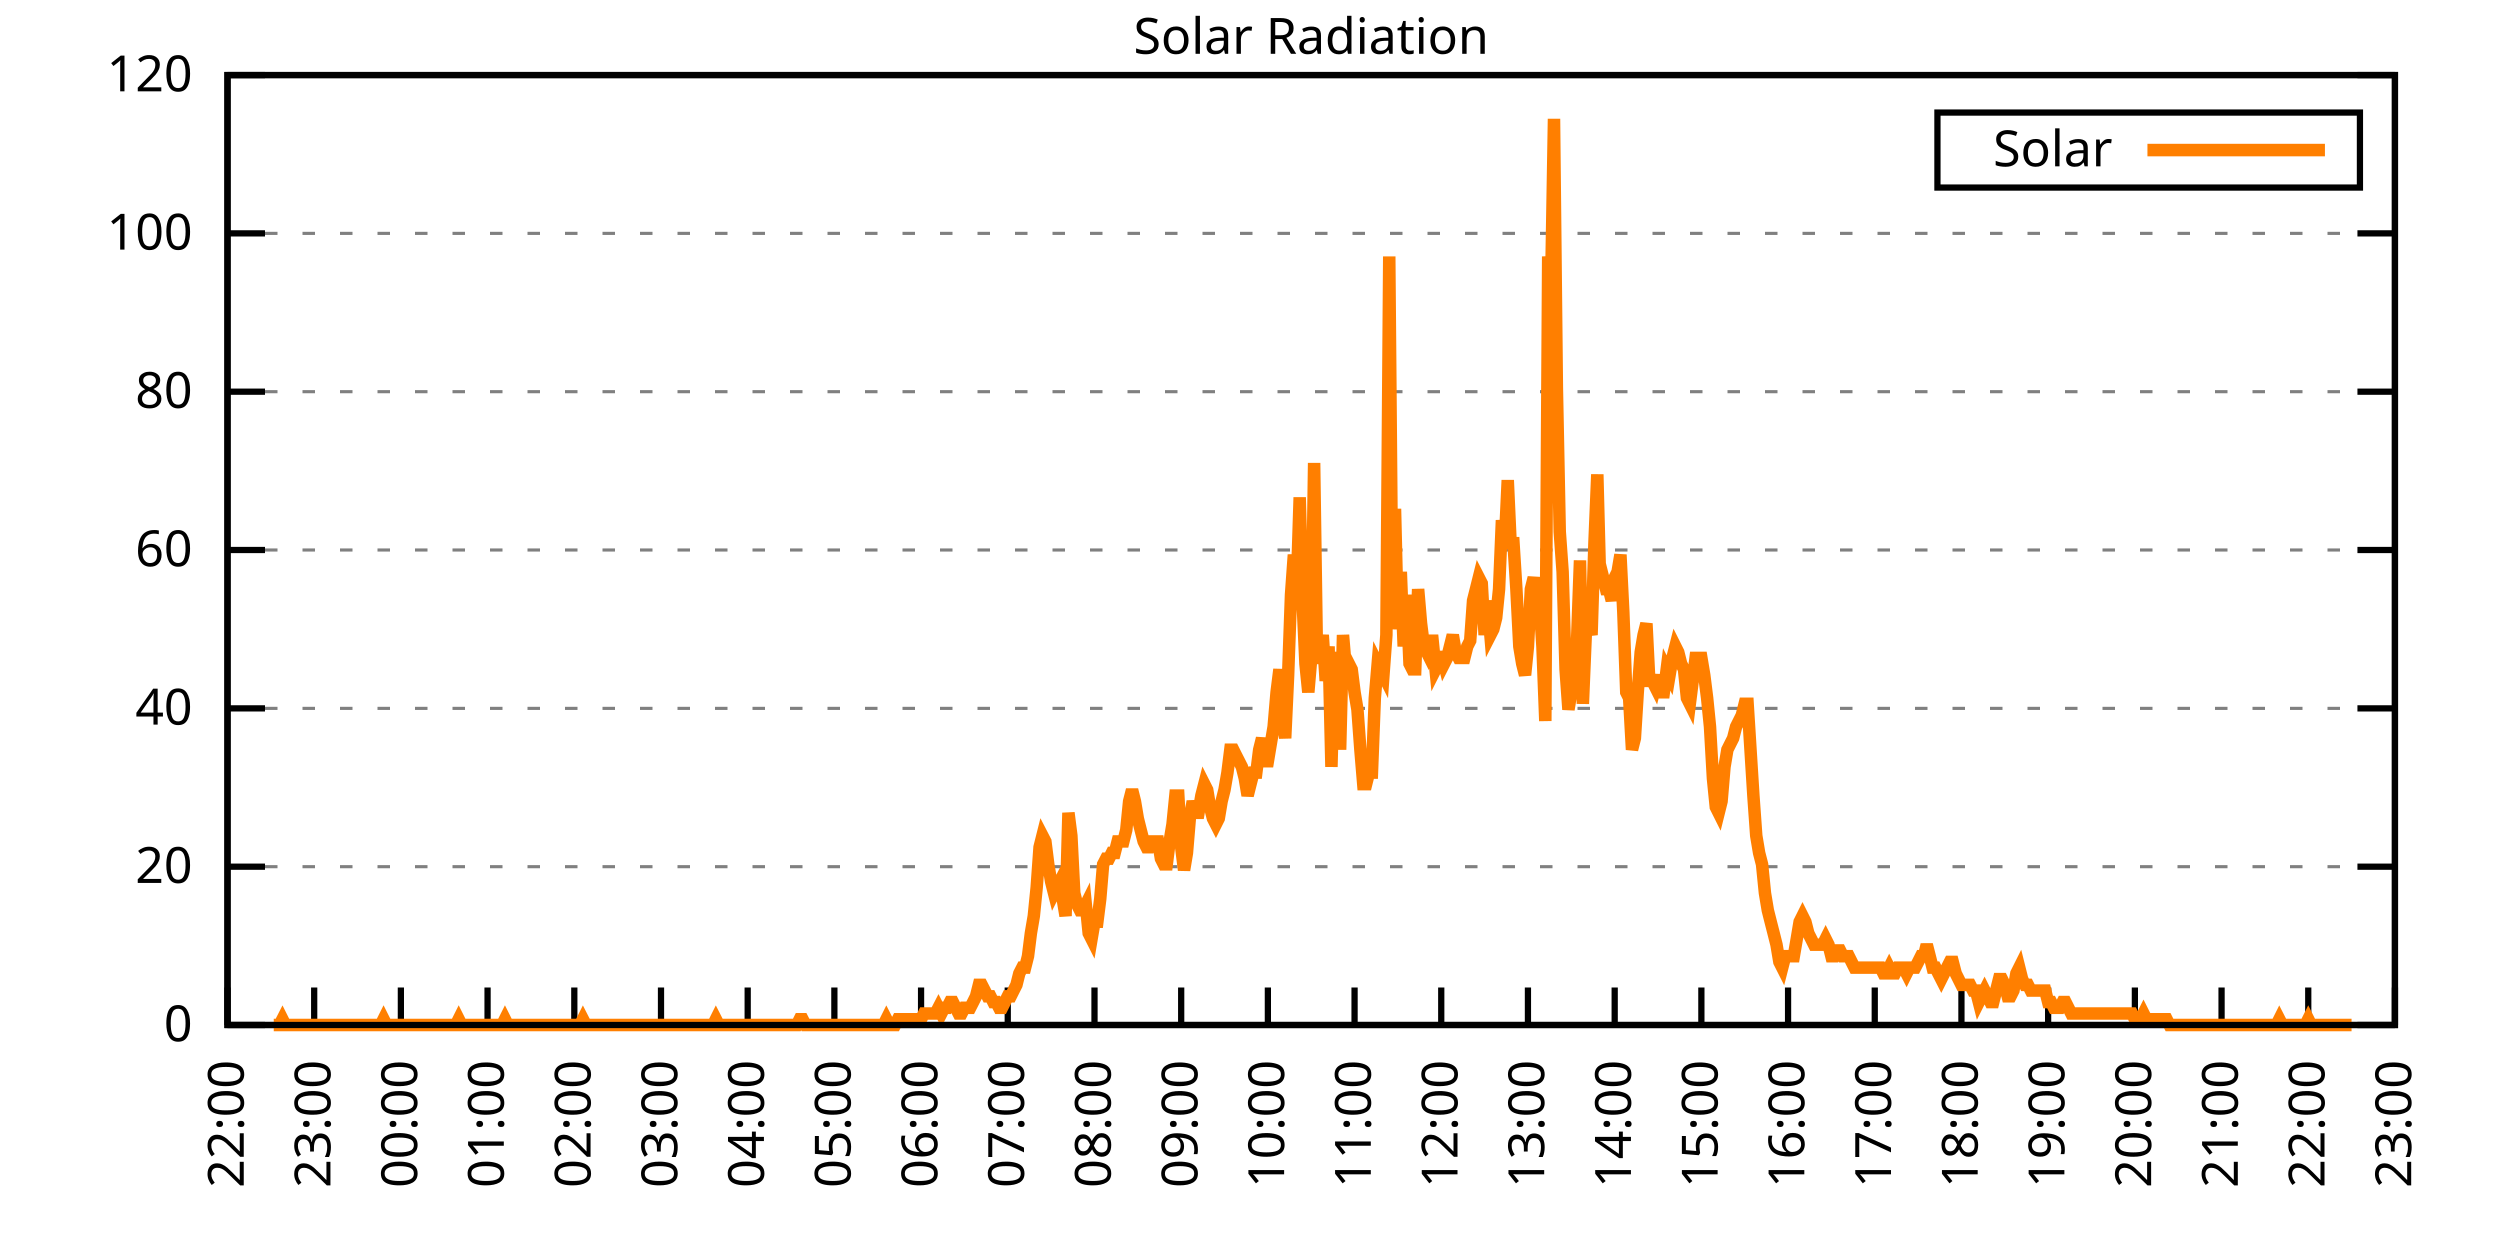
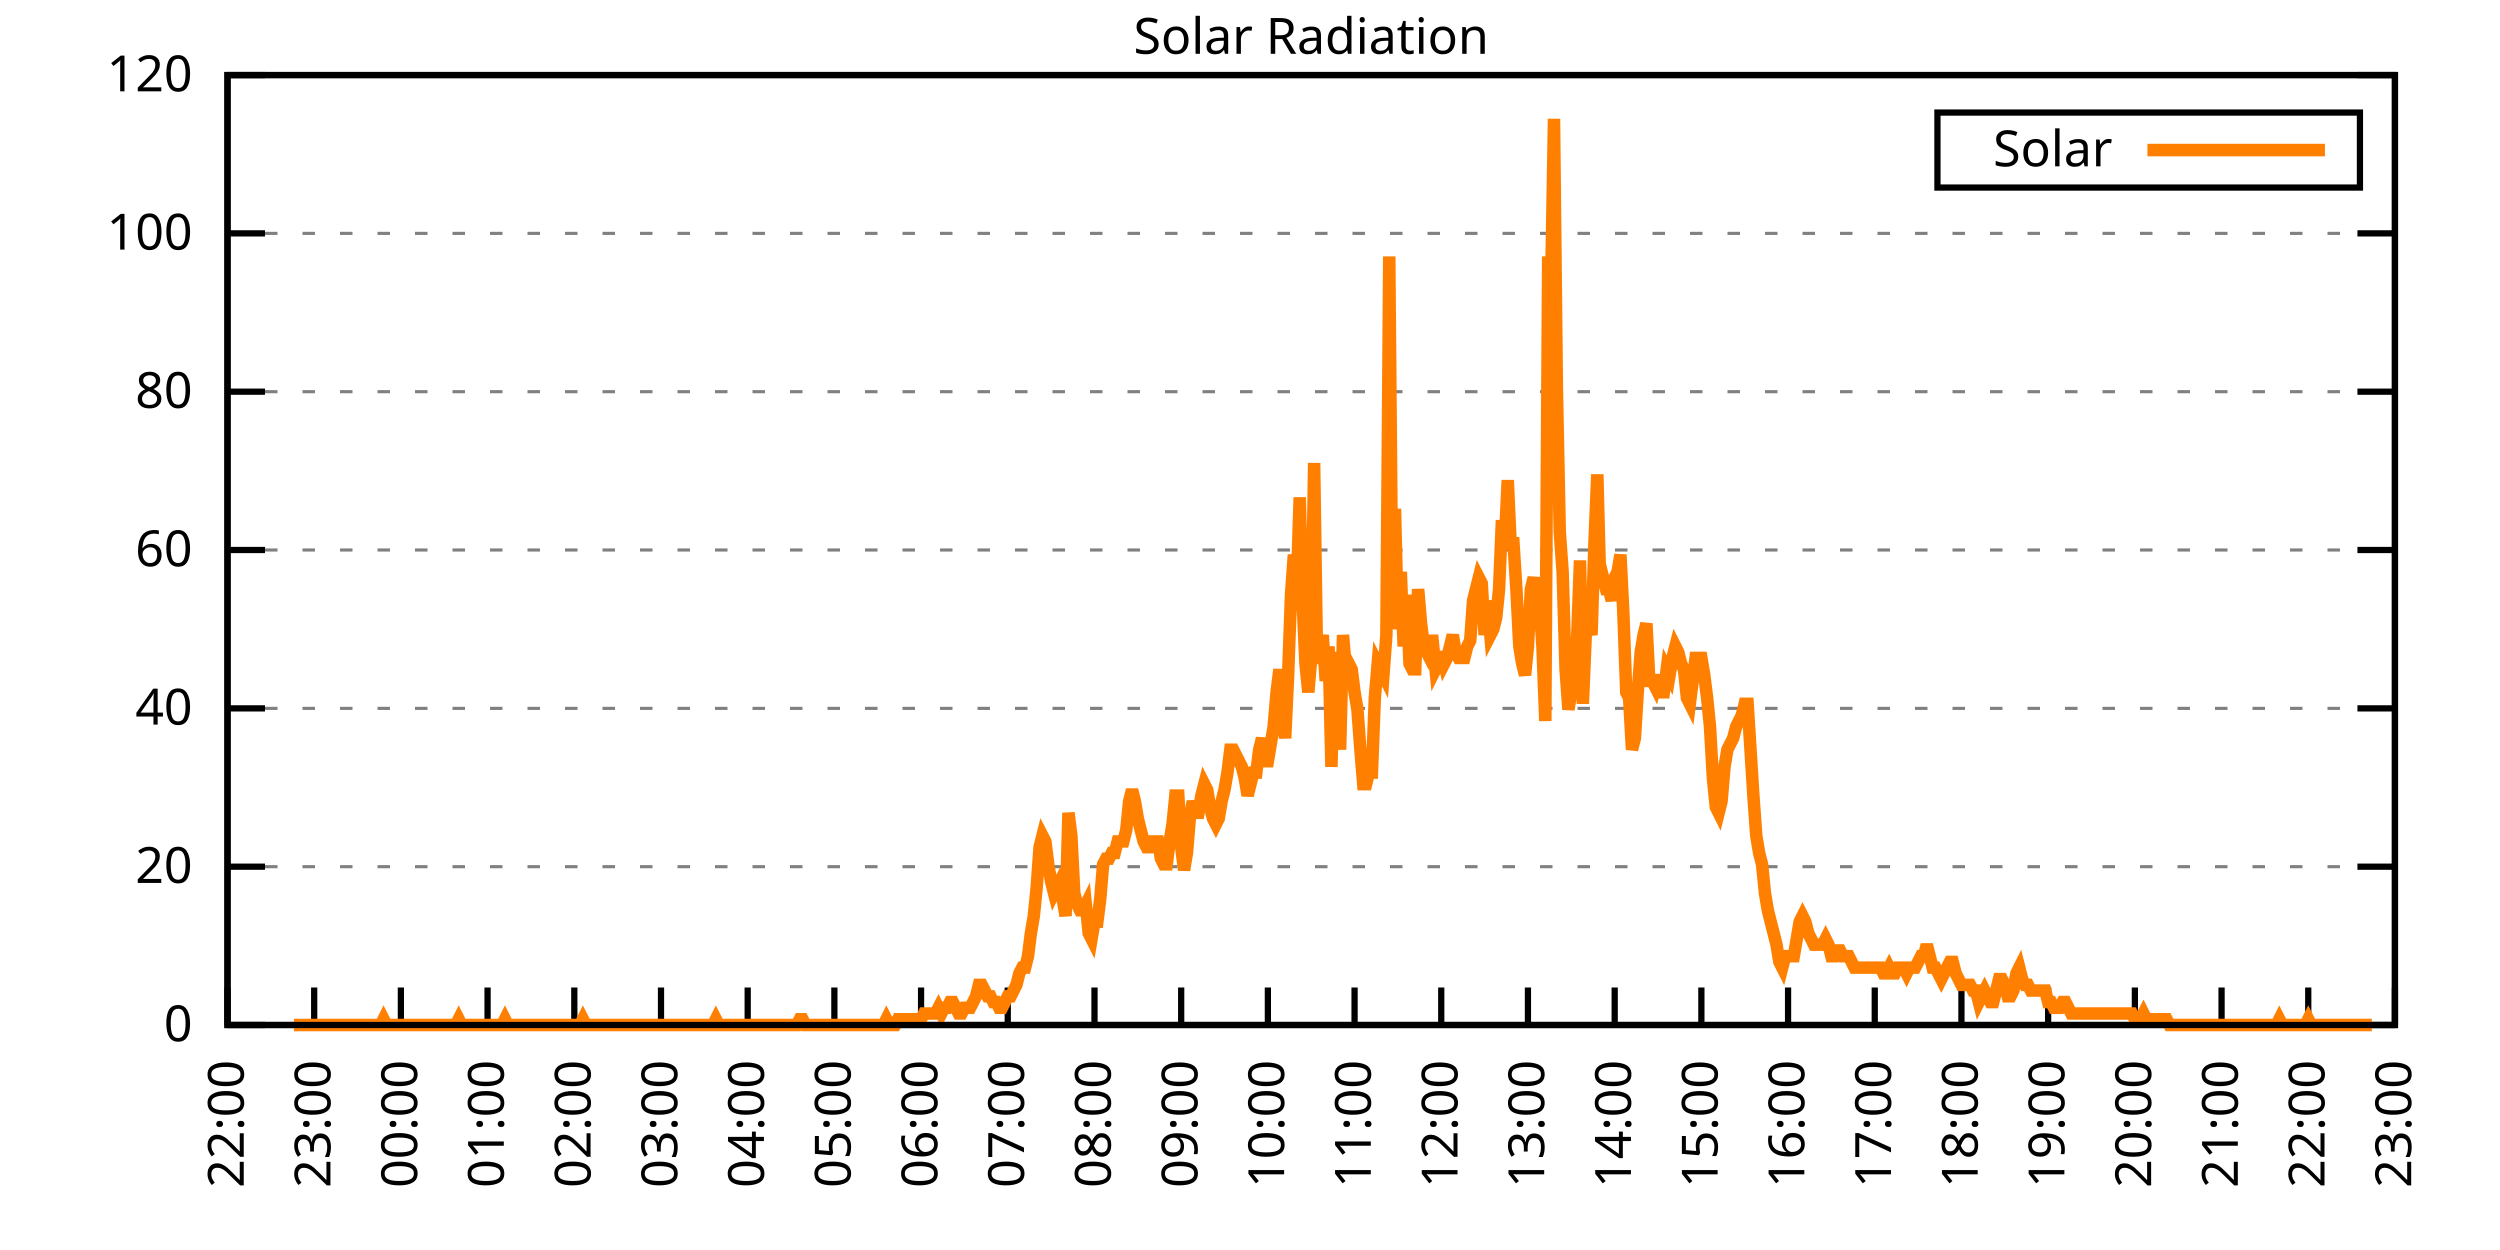
<svg xmlns="http://www.w3.org/2000/svg" xmlns:xlink="http://www.w3.org/1999/xlink" width="400" height="200" viewBox="0 0 400 200">
  <g id="gnuplot_canvas">
    <rect x="0" y="0" width="400" height="200" fill="none" />
    <defs>
      <circle id="gpDot" r="0.5" stroke-width="0.5" stroke="currentColor" />
      <path id="gpPt0" stroke-width="0.333" stroke="currentColor" d="M-1,0 h2 M0,-1 v2" />
      <path id="gpPt1" stroke-width="0.333" stroke="currentColor" d="M-1,-1 L1,1 M1,-1 L-1,1" />
      <path id="gpPt2" stroke-width="0.333" stroke="currentColor" d="M-1,0 L1,0 M0,-1 L0,1 M-1,-1 L1,1 M-1,1 L1,-1" />
      <rect id="gpPt3" stroke-width="0.333" stroke="currentColor" x="-1" y="-1" width="2" height="2" />
      <rect id="gpPt4" stroke-width="0.333" stroke="currentColor" fill="currentColor" x="-1" y="-1" width="2" height="2" />
      <circle id="gpPt5" stroke-width="0.333" stroke="currentColor" cx="0" cy="0" r="1" />
      <use xlink:href="#gpPt5" id="gpPt6" fill="currentColor" stroke="none" />
      <path id="gpPt7" stroke-width="0.333" stroke="currentColor" d="M0,-1.33 L-1.33,0.67 L1.33,0.67 z" />
      <use xlink:href="#gpPt7" id="gpPt8" fill="currentColor" stroke="none" />
      <use xlink:href="#gpPt7" id="gpPt9" stroke="currentColor" transform="rotate(180)" />
      <use xlink:href="#gpPt9" id="gpPt10" fill="currentColor" stroke="none" />
      <use xlink:href="#gpPt3" id="gpPt11" stroke="currentColor" transform="rotate(45)" />
      <use xlink:href="#gpPt11" id="gpPt12" fill="currentColor" stroke="none" />
      <path id="gpPt13" stroke-width="0.333" stroke="currentColor" d="M0,1.330 L1.265,0.411 L0.782,-1.067 L-0.782,-1.076 L-1.265,0.411 z" />
      <use xlink:href="#gpPt13" id="gpPt14" fill="currentColor" stroke="none" />
      <filter id="textbox" filterUnits="objectBoundingBox" x="0" y="0" height="1" width="1">
        <feFlood flood-color="white" flood-opacity="1" result="bgnd" />
        <feComposite in="SourceGraphic" in2="bgnd" operator="atop" />
      </filter>
      <filter id="greybox" filterUnits="objectBoundingBox" x="0" y="0" height="1" width="1">
        <feFlood flood-color="lightgrey" flood-opacity="1" result="grey" />
        <feComposite in="SourceGraphic" in2="grey" operator="atop" />
      </filter>
    </defs>
    <g fill="none" color="white" stroke="currentColor" stroke-width="1.00" stroke-linecap="butt" stroke-linejoin="miter">
</g>
    <g fill="none" color="black" stroke="currentColor" stroke-width="1.00" stroke-linecap="butt" stroke-linejoin="miter">
      <g stroke="none" shape-rendering="crispEdges">
        <polygon fill="rgb(255, 255, 255)" points="36.40,164.00 383.18,164.00 383.18,12.02 36.40,12.02 " />
      </g>
    </g>
    <g fill="none" color="black" stroke="currentColor" stroke-width="1.00" stroke-linecap="butt" stroke-linejoin="miter">
</g>
    <g fill="none" color="black" stroke="black" stroke-width="0.50" stroke-linecap="butt" stroke-linejoin="miter">
</g>
    <g fill="none" color="gray" stroke="currentColor" stroke-width="0.50" stroke-linecap="butt" stroke-linejoin="miter">
      <path stroke="gray" stroke-dasharray="2,4" class="gridline" d="M36.40,164.00 L383.19,164.00  " />
    </g>
    <g fill="none" color="gray" stroke="gray" stroke-width="1.00" stroke-linecap="butt" stroke-linejoin="miter">
</g>
    <g fill="none" color="black" stroke="currentColor" stroke-width="1.00" stroke-linecap="butt" stroke-linejoin="miter">
      <path stroke="black" d="M36.40,164.00 L42.40,164.00 M383.19,164.00 L377.19,164.00  " />
      <g transform="translate(30.80,166.60)" stroke="none" fill="black" font-family="Sans" font-size="8.00" text-anchor="end">
        <text>
          <tspan font-family="Sans"> 0</tspan>
        </text>
      </g>
    </g>
    <g fill="none" color="black" stroke="currentColor" stroke-width="1.00" stroke-linecap="butt" stroke-linejoin="miter">
</g>
    <g fill="none" color="black" stroke="black" stroke-width="0.50" stroke-linecap="butt" stroke-linejoin="miter">
</g>
    <g fill="none" color="gray" stroke="currentColor" stroke-width="0.50" stroke-linecap="butt" stroke-linejoin="miter">
      <path stroke="gray" stroke-dasharray="2,4" class="gridline" d="M36.40,138.67 L383.19,138.67  " />
    </g>
    <g fill="none" color="gray" stroke="gray" stroke-width="1.00" stroke-linecap="butt" stroke-linejoin="miter">
</g>
    <g fill="none" color="black" stroke="currentColor" stroke-width="1.00" stroke-linecap="butt" stroke-linejoin="miter">
      <path stroke="black" d="M36.40,138.67 L42.40,138.67 M383.19,138.67 L377.19,138.67  " />
      <g transform="translate(30.80,141.27)" stroke="none" fill="black" font-family="Sans" font-size="8.00" text-anchor="end">
        <text>
          <tspan font-family="Sans"> 20</tspan>
        </text>
      </g>
    </g>
    <g fill="none" color="black" stroke="currentColor" stroke-width="1.00" stroke-linecap="butt" stroke-linejoin="miter">
</g>
    <g fill="none" color="black" stroke="black" stroke-width="0.50" stroke-linecap="butt" stroke-linejoin="miter">
</g>
    <g fill="none" color="gray" stroke="currentColor" stroke-width="0.50" stroke-linecap="butt" stroke-linejoin="miter">
      <path stroke="gray" stroke-dasharray="2,4" class="gridline" d="M36.40,113.34 L383.19,113.34  " />
    </g>
    <g fill="none" color="gray" stroke="gray" stroke-width="1.00" stroke-linecap="butt" stroke-linejoin="miter">
</g>
    <g fill="none" color="black" stroke="currentColor" stroke-width="1.00" stroke-linecap="butt" stroke-linejoin="miter">
      <path stroke="black" d="M36.40,113.34 L42.40,113.34 M383.19,113.34 L377.19,113.34  " />
      <g transform="translate(30.80,115.94)" stroke="none" fill="black" font-family="Sans" font-size="8.00" text-anchor="end">
        <text>
          <tspan font-family="Sans"> 40</tspan>
        </text>
      </g>
    </g>
    <g fill="none" color="black" stroke="currentColor" stroke-width="1.00" stroke-linecap="butt" stroke-linejoin="miter">
</g>
    <g fill="none" color="black" stroke="black" stroke-width="0.50" stroke-linecap="butt" stroke-linejoin="miter">
</g>
    <g fill="none" color="gray" stroke="currentColor" stroke-width="0.50" stroke-linecap="butt" stroke-linejoin="miter">
      <path stroke="gray" stroke-dasharray="2,4" class="gridline" d="M36.40,88.00 L383.19,88.00  " />
    </g>
    <g fill="none" color="gray" stroke="gray" stroke-width="1.00" stroke-linecap="butt" stroke-linejoin="miter">
</g>
    <g fill="none" color="black" stroke="currentColor" stroke-width="1.00" stroke-linecap="butt" stroke-linejoin="miter">
      <path stroke="black" d="M36.40,88.00 L42.40,88.00 M383.19,88.00 L377.19,88.00  " />
      <g transform="translate(30.80,90.60)" stroke="none" fill="black" font-family="Sans" font-size="8.00" text-anchor="end">
        <text>
          <tspan font-family="Sans"> 60</tspan>
        </text>
      </g>
    </g>
    <g fill="none" color="black" stroke="currentColor" stroke-width="1.00" stroke-linecap="butt" stroke-linejoin="miter">
</g>
    <g fill="none" color="black" stroke="black" stroke-width="0.50" stroke-linecap="butt" stroke-linejoin="miter">
</g>
    <g fill="none" color="gray" stroke="currentColor" stroke-width="0.50" stroke-linecap="butt" stroke-linejoin="miter">
      <path stroke="gray" stroke-dasharray="2,4" class="gridline" d="M36.40,62.67 L383.19,62.67  " />
    </g>
    <g fill="none" color="gray" stroke="gray" stroke-width="1.00" stroke-linecap="butt" stroke-linejoin="miter">
</g>
    <g fill="none" color="black" stroke="currentColor" stroke-width="1.00" stroke-linecap="butt" stroke-linejoin="miter">
      <path stroke="black" d="M36.40,62.67 L42.40,62.67 M383.19,62.67 L377.19,62.67  " />
      <g transform="translate(30.80,65.27)" stroke="none" fill="black" font-family="Sans" font-size="8.00" text-anchor="end">
        <text>
          <tspan font-family="Sans"> 80</tspan>
        </text>
      </g>
    </g>
    <g fill="none" color="black" stroke="currentColor" stroke-width="1.00" stroke-linecap="butt" stroke-linejoin="miter">
</g>
    <g fill="none" color="black" stroke="black" stroke-width="0.50" stroke-linecap="butt" stroke-linejoin="miter">
</g>
    <g fill="none" color="gray" stroke="currentColor" stroke-width="0.50" stroke-linecap="butt" stroke-linejoin="miter">
      <path stroke="gray" stroke-dasharray="2,4" class="gridline" d="M36.40,37.34 L383.19,37.34  " />
    </g>
    <g fill="none" color="gray" stroke="gray" stroke-width="1.00" stroke-linecap="butt" stroke-linejoin="miter">
</g>
    <g fill="none" color="black" stroke="currentColor" stroke-width="1.00" stroke-linecap="butt" stroke-linejoin="miter">
      <path stroke="black" d="M36.40,37.34 L42.40,37.34 M383.19,37.34 L377.19,37.34  " />
      <g transform="translate(30.80,39.94)" stroke="none" fill="black" font-family="Sans" font-size="8.00" text-anchor="end">
        <text>
          <tspan font-family="Sans"> 100</tspan>
        </text>
      </g>
    </g>
    <g fill="none" color="black" stroke="currentColor" stroke-width="1.00" stroke-linecap="butt" stroke-linejoin="miter">
</g>
    <g fill="none" color="black" stroke="black" stroke-width="0.50" stroke-linecap="butt" stroke-linejoin="miter">
</g>
    <g fill="none" color="gray" stroke="currentColor" stroke-width="0.50" stroke-linecap="butt" stroke-linejoin="miter">
      <path stroke="gray" stroke-dasharray="2,4" class="gridline" d="M36.40,12.01 L383.19,12.01  " />
    </g>
    <g fill="none" color="gray" stroke="gray" stroke-width="1.00" stroke-linecap="butt" stroke-linejoin="miter">
</g>
    <g fill="none" color="black" stroke="currentColor" stroke-width="1.00" stroke-linecap="butt" stroke-linejoin="miter">
      <path stroke="black" d="M36.40,12.01 L42.40,12.01 M383.19,12.01 L377.19,12.01  " />
      <g transform="translate(30.80,14.61)" stroke="none" fill="black" font-family="Sans" font-size="8.00" text-anchor="end">
        <text>
          <tspan font-family="Sans"> 120</tspan>
        </text>
      </g>
    </g>
    <g fill="none" color="black" stroke="currentColor" stroke-width="1.00" stroke-linecap="butt" stroke-linejoin="miter">
      <path stroke="black" d="M36.40,164.00 L36.40,158.00  " />
      <g transform="translate(39.00,169.60) rotate(270.00)" stroke="none" fill="black" font-family="Sans" font-size="8.00" text-anchor="end">
        <text>
          <tspan font-family="Sans">22:00</tspan>
        </text>
      </g>
    </g>
    <g fill="none" color="black" stroke="currentColor" stroke-width="1.00" stroke-linecap="butt" stroke-linejoin="miter">
      <path stroke="black" d="M50.27,164.00 L50.27,158.00  " />
      <g transform="translate(52.87,169.60) rotate(270.00)" stroke="none" fill="black" font-family="Sans" font-size="8.00" text-anchor="end">
        <text>
          <tspan font-family="Sans">23:00</tspan>
        </text>
      </g>
    </g>
    <g fill="none" color="black" stroke="currentColor" stroke-width="1.00" stroke-linecap="butt" stroke-linejoin="miter">
      <path stroke="black" d="M64.14,164.00 L64.14,158.00  " />
      <g transform="translate(66.74,169.60) rotate(270.00)" stroke="none" fill="black" font-family="Sans" font-size="8.00" text-anchor="end">
        <text>
          <tspan font-family="Sans">00:00</tspan>
        </text>
      </g>
    </g>
    <g fill="none" color="black" stroke="currentColor" stroke-width="1.00" stroke-linecap="butt" stroke-linejoin="miter">
      <path stroke="black" d="M78.01,164.00 L78.01,158.00  " />
      <g transform="translate(80.61,169.60) rotate(270.00)" stroke="none" fill="black" font-family="Sans" font-size="8.00" text-anchor="end">
        <text>
          <tspan font-family="Sans">01:00</tspan>
        </text>
      </g>
    </g>
    <g fill="none" color="black" stroke="currentColor" stroke-width="1.00" stroke-linecap="butt" stroke-linejoin="miter">
      <path stroke="black" d="M91.89,164.00 L91.89,158.00  " />
      <g transform="translate(94.49,169.60) rotate(270.00)" stroke="none" fill="black" font-family="Sans" font-size="8.00" text-anchor="end">
        <text>
          <tspan font-family="Sans">02:00</tspan>
        </text>
      </g>
    </g>
    <g fill="none" color="black" stroke="currentColor" stroke-width="1.00" stroke-linecap="butt" stroke-linejoin="miter">
      <path stroke="black" d="M105.76,164.00 L105.76,158.00  " />
      <g transform="translate(108.36,169.60) rotate(270.00)" stroke="none" fill="black" font-family="Sans" font-size="8.00" text-anchor="end">
        <text>
          <tspan font-family="Sans">03:00</tspan>
        </text>
      </g>
    </g>
    <g fill="none" color="black" stroke="currentColor" stroke-width="1.00" stroke-linecap="butt" stroke-linejoin="miter">
      <path stroke="black" d="M119.63,164.00 L119.63,158.00  " />
      <g transform="translate(122.23,169.60) rotate(270.00)" stroke="none" fill="black" font-family="Sans" font-size="8.00" text-anchor="end">
        <text>
          <tspan font-family="Sans">04:00</tspan>
        </text>
      </g>
    </g>
    <g fill="none" color="black" stroke="currentColor" stroke-width="1.00" stroke-linecap="butt" stroke-linejoin="miter">
      <path stroke="black" d="M133.50,164.00 L133.50,158.00  " />
      <g transform="translate(136.10,169.60) rotate(270.00)" stroke="none" fill="black" font-family="Sans" font-size="8.00" text-anchor="end">
        <text>
          <tspan font-family="Sans">05:00</tspan>
        </text>
      </g>
    </g>
    <g fill="none" color="black" stroke="currentColor" stroke-width="1.00" stroke-linecap="butt" stroke-linejoin="miter">
      <path stroke="black" d="M147.37,164.00 L147.37,158.00  " />
      <g transform="translate(149.97,169.60) rotate(270.00)" stroke="none" fill="black" font-family="Sans" font-size="8.00" text-anchor="end">
        <text>
          <tspan font-family="Sans">06:00</tspan>
        </text>
      </g>
    </g>
    <g fill="none" color="black" stroke="currentColor" stroke-width="1.00" stroke-linecap="butt" stroke-linejoin="miter">
      <path stroke="black" d="M161.24,164.00 L161.24,158.00  " />
      <g transform="translate(163.84,169.60) rotate(270.00)" stroke="none" fill="black" font-family="Sans" font-size="8.00" text-anchor="end">
        <text>
          <tspan font-family="Sans">07:00</tspan>
        </text>
      </g>
    </g>
    <g fill="none" color="black" stroke="currentColor" stroke-width="1.00" stroke-linecap="butt" stroke-linejoin="miter">
      <path stroke="black" d="M175.12,164.00 L175.12,158.00  " />
      <g transform="translate(177.72,169.60) rotate(270.00)" stroke="none" fill="black" font-family="Sans" font-size="8.00" text-anchor="end">
        <text>
          <tspan font-family="Sans">08:00</tspan>
        </text>
      </g>
    </g>
    <g fill="none" color="black" stroke="currentColor" stroke-width="1.00" stroke-linecap="butt" stroke-linejoin="miter">
      <path stroke="black" d="M188.99,164.00 L188.99,158.00  " />
      <g transform="translate(191.59,169.60) rotate(270.00)" stroke="none" fill="black" font-family="Sans" font-size="8.00" text-anchor="end">
        <text>
          <tspan font-family="Sans">09:00</tspan>
        </text>
      </g>
    </g>
    <g fill="none" color="black" stroke="currentColor" stroke-width="1.00" stroke-linecap="butt" stroke-linejoin="miter">
      <path stroke="black" d="M202.86,164.00 L202.86,158.00  " />
      <g transform="translate(205.46,169.60) rotate(270.00)" stroke="none" fill="black" font-family="Sans" font-size="8.00" text-anchor="end">
        <text>
          <tspan font-family="Sans">10:00</tspan>
        </text>
      </g>
    </g>
    <g fill="none" color="black" stroke="currentColor" stroke-width="1.00" stroke-linecap="butt" stroke-linejoin="miter">
      <path stroke="black" d="M216.73,164.00 L216.73,158.00  " />
      <g transform="translate(219.33,169.60) rotate(270.00)" stroke="none" fill="black" font-family="Sans" font-size="8.00" text-anchor="end">
        <text>
          <tspan font-family="Sans">11:00</tspan>
        </text>
      </g>
    </g>
    <g fill="none" color="black" stroke="currentColor" stroke-width="1.00" stroke-linecap="butt" stroke-linejoin="miter">
      <path stroke="black" d="M230.60,164.00 L230.60,158.00  " />
      <g transform="translate(233.20,169.60) rotate(270.00)" stroke="none" fill="black" font-family="Sans" font-size="8.00" text-anchor="end">
        <text>
          <tspan font-family="Sans">12:00</tspan>
        </text>
      </g>
    </g>
    <g fill="none" color="black" stroke="currentColor" stroke-width="1.00" stroke-linecap="butt" stroke-linejoin="miter">
      <path stroke="black" d="M244.47,164.00 L244.47,158.00  " />
      <g transform="translate(247.07,169.60) rotate(270.00)" stroke="none" fill="black" font-family="Sans" font-size="8.00" text-anchor="end">
        <text>
          <tspan font-family="Sans">13:00</tspan>
        </text>
      </g>
    </g>
    <g fill="none" color="black" stroke="currentColor" stroke-width="1.00" stroke-linecap="butt" stroke-linejoin="miter">
      <path stroke="black" d="M258.35,164.00 L258.35,158.00  " />
      <g transform="translate(260.95,169.60) rotate(270.00)" stroke="none" fill="black" font-family="Sans" font-size="8.00" text-anchor="end">
        <text>
          <tspan font-family="Sans">14:00</tspan>
        </text>
      </g>
    </g>
    <g fill="none" color="black" stroke="currentColor" stroke-width="1.00" stroke-linecap="butt" stroke-linejoin="miter">
      <path stroke="black" d="M272.22,164.00 L272.22,158.00  " />
      <g transform="translate(274.82,169.60) rotate(270.00)" stroke="none" fill="black" font-family="Sans" font-size="8.00" text-anchor="end">
        <text>
          <tspan font-family="Sans">15:00</tspan>
        </text>
      </g>
    </g>
    <g fill="none" color="black" stroke="currentColor" stroke-width="1.00" stroke-linecap="butt" stroke-linejoin="miter">
      <path stroke="black" d="M286.09,164.00 L286.09,158.00  " />
      <g transform="translate(288.69,169.60) rotate(270.00)" stroke="none" fill="black" font-family="Sans" font-size="8.00" text-anchor="end">
        <text>
          <tspan font-family="Sans">16:00</tspan>
        </text>
      </g>
    </g>
    <g fill="none" color="black" stroke="currentColor" stroke-width="1.00" stroke-linecap="butt" stroke-linejoin="miter">
      <path stroke="black" d="M299.96,164.00 L299.96,158.00  " />
      <g transform="translate(302.56,169.60) rotate(270.00)" stroke="none" fill="black" font-family="Sans" font-size="8.00" text-anchor="end">
        <text>
          <tspan font-family="Sans">17:00</tspan>
        </text>
      </g>
    </g>
    <g fill="none" color="black" stroke="currentColor" stroke-width="1.00" stroke-linecap="butt" stroke-linejoin="miter">
      <path stroke="black" d="M313.83,164.00 L313.83,158.00  " />
      <g transform="translate(316.43,169.60) rotate(270.00)" stroke="none" fill="black" font-family="Sans" font-size="8.00" text-anchor="end">
        <text>
          <tspan font-family="Sans">18:00</tspan>
        </text>
      </g>
    </g>
    <g fill="none" color="black" stroke="currentColor" stroke-width="1.00" stroke-linecap="butt" stroke-linejoin="miter">
      <path stroke="black" d="M327.70,164.00 L327.70,158.00  " />
      <g transform="translate(330.30,169.60) rotate(270.00)" stroke="none" fill="black" font-family="Sans" font-size="8.00" text-anchor="end">
        <text>
          <tspan font-family="Sans">19:00</tspan>
        </text>
      </g>
    </g>
    <g fill="none" color="black" stroke="currentColor" stroke-width="1.00" stroke-linecap="butt" stroke-linejoin="miter">
      <path stroke="black" d="M341.58,164.00 L341.58,158.00  " />
      <g transform="translate(344.18,169.60) rotate(270.00)" stroke="none" fill="black" font-family="Sans" font-size="8.00" text-anchor="end">
        <text>
          <tspan font-family="Sans">20:00</tspan>
        </text>
      </g>
    </g>
    <g fill="none" color="black" stroke="currentColor" stroke-width="1.00" stroke-linecap="butt" stroke-linejoin="miter">
      <path stroke="black" d="M355.45,164.00 L355.45,158.00  " />
      <g transform="translate(358.05,169.60) rotate(270.00)" stroke="none" fill="black" font-family="Sans" font-size="8.00" text-anchor="end">
        <text>
          <tspan font-family="Sans">21:00</tspan>
        </text>
      </g>
    </g>
    <g fill="none" color="black" stroke="currentColor" stroke-width="1.00" stroke-linecap="butt" stroke-linejoin="miter">
      <path stroke="black" d="M369.32,164.00 L369.32,158.00  " />
      <g transform="translate(371.92,169.60) rotate(270.00)" stroke="none" fill="black" font-family="Sans" font-size="8.00" text-anchor="end">
        <text>
          <tspan font-family="Sans">22:00</tspan>
        </text>
      </g>
    </g>
    <g fill="none" color="black" stroke="currentColor" stroke-width="1.00" stroke-linecap="butt" stroke-linejoin="miter">
      <path stroke="black" d="M383.19,164.00 L383.19,158.00  " />
      <g transform="translate(385.79,169.60) rotate(270.00)" stroke="none" fill="black" font-family="Sans" font-size="8.00" text-anchor="end">
        <text>
          <tspan font-family="Sans">23:00</tspan>
        </text>
      </g>
    </g>
    <g fill="none" color="black" stroke="currentColor" stroke-width="1.00" stroke-linecap="butt" stroke-linejoin="miter">
</g>
    <g fill="none" color="black" stroke="currentColor" stroke-width="1.00" stroke-linecap="butt" stroke-linejoin="miter">
      <path stroke="black" d="M36.40,12.01 L36.40,164.00 L383.19,164.00 L383.19,12.01 L36.40,12.01 Z  " />
    </g>
    <g fill="none" color="black" stroke="currentColor" stroke-width="1.00" stroke-linecap="butt" stroke-linejoin="miter">
</g>
    <g fill="none" color="black" stroke="currentColor" stroke-width="1.00" stroke-linecap="butt" stroke-linejoin="miter">
      <path stroke="black" d="M309.99,30.01 L309.99,18.01 L377.59,18.01 L377.59,30.01 L309.99,30.01 Z  " />
    </g>
    <g id="Solar_Radiation_plot_1">
      <g fill="none" color="white" stroke="black" stroke-width="2.00" stroke-linecap="butt" stroke-linejoin="miter">
</g>
      <g fill="none" color="black" stroke="currentColor" stroke-width="2.00" stroke-linecap="butt" stroke-linejoin="miter">
        <g transform="translate(337.99,26.61)" stroke="none" fill="black" font-family="Sans" font-size="8.00" text-anchor="end">
          <text>
            <tspan font-family="Sans">Solar</tspan>
          </text>
        </g>
      </g>
      <g fill="none" color="black" stroke="currentColor" stroke-width="2.00" stroke-linecap="butt" stroke-linejoin="miter">
-         <path stroke="rgb(255, 127,   0)" d="M343.59,24.01 L371.99,24.01 M43.80,164.00 L44.26,164.00 L44.72,164.00 L45.19,163.08 L45.65,164.00 L46.11,164.00   L46.57,164.00 L47.03,164.00 L47.50,164.00 L47.96,164.00 L48.42,164.00 L48.88,164.00 L49.35,164.00 L49.81,164.00   L50.27,164.00 L50.73,164.00 L51.20,164.00 L51.66,164.00 L52.12,164.00 L52.58,164.00 L53.05,164.00 L53.51,164.00   L53.97,164.00 L54.43,164.00 L54.90,164.00 L55.36,164.00 L55.82,164.00 L56.28,164.00 L56.75,164.00 L57.21,164.00   L57.67,164.00 L58.13,164.00 L58.59,164.00 L59.06,164.00 L59.52,164.00 L59.98,164.00 L60.44,164.00 L60.91,164.00   L61.37,163.08 L61.83,164.00 L62.29,164.00 L62.76,164.00 L63.22,164.00 L63.68,164.00 L64.14,164.00 L64.61,164.00   L65.07,164.00 L65.53,164.00 L65.99,164.00 L66.46,164.00 L66.92,164.00 L67.38,164.00 L67.84,164.00 L68.30,164.00   L68.77,164.00 L69.23,164.00 L69.69,164.00 L70.15,164.00 L70.62,164.00 L71.08,164.00 L71.54,164.00 L72.00,164.00   L72.47,164.00 L72.93,164.00 L73.39,163.08 L73.85,164.00 L74.32,164.00 L74.78,164.00 L75.24,164.00 L75.70,164.00   L76.17,164.00 L76.63,164.00 L77.09,164.00 L77.55,164.00 L78.01,164.00 L78.48,164.00 L78.94,164.00 L79.40,164.00   L79.86,164.00 L80.33,164.00 L80.79,163.08 L81.25,164.00 L81.71,164.00 L82.18,164.00 L82.64,164.00 L83.10,164.00   L83.56,164.00 L84.03,164.00 L84.49,164.00 L84.95,164.00 L85.41,164.00 L85.88,164.00 L86.34,164.00 L86.80,164.00   L87.26,164.00 L87.72,164.00 L88.19,164.00 L88.65,164.00 L89.11,164.00 L89.57,164.00 L90.04,164.00 L90.50,164.00   L90.96,164.00 L91.42,164.00 L91.89,164.00 L92.35,164.00 L92.81,164.00 L93.27,163.08 L93.74,164.00 L94.20,164.00   L94.66,164.00 L95.12,164.00 L95.59,164.00 L96.05,164.00 L96.51,164.00 L96.97,164.00 L97.44,164.00 L97.90,164.00   L98.36,164.00 L98.82,164.00 L99.28,164.00 L99.75,164.00 L100.21,164.00 L100.67,164.00 L101.13,164.00 L101.60,164.00   L102.06,164.00 L102.52,164.00 L102.98,164.00 L103.45,164.00 L103.91,164.00 L104.37,164.00 L104.83,164.00 L105.30,164.00   L105.76,164.00 L106.22,164.00 L106.68,164.00 L107.15,164.00 L107.61,164.00 L108.07,164.00 L108.53,164.00 L108.99,164.00   L109.46,164.00 L109.92,164.00 L110.38,164.00 L110.84,164.00 L111.31,164.00 L111.77,164.00 L112.23,164.00 L112.69,164.00   L113.16,164.00 L113.62,164.00 L114.08,164.00 L114.54,163.08 L115.01,164.00 L115.47,164.00 L115.93,164.00 L116.39,164.00   L116.86,164.00 L117.32,164.00 L117.78,164.00 L118.24,164.00 L118.70,164.00 L119.17,164.00 L119.63,164.00 L120.09,164.00   L120.55,164.00 L121.02,164.00 L121.48,164.00 L121.94,164.00 L122.40,164.00 L122.87,164.00 L123.33,164.00 L123.79,164.00   L124.25,164.00 L124.72,164.00 L125.18,164.00 L125.64,164.00 L126.10,164.00 L126.57,164.00 L127.03,164.00 L127.49,164.00   L127.95,163.08 L128.41,163.08 L128.88,164.00 L129.34,164.00 L129.80,164.00 L130.26,164.00 L130.73,164.00 L131.19,164.00   L131.65,164.00 L132.11,164.00 L132.58,164.00 L133.04,164.00 L133.50,164.00 L133.96,164.00 L134.43,164.00 L134.89,164.00   L135.35,164.00 L135.81,164.00 L136.28,164.00 L136.74,164.00 L137.20,164.00 L137.66,164.00 L138.13,164.00 L138.59,164.00   L139.05,164.00 L139.51,164.00 L139.97,164.00 L140.44,164.00 L140.90,164.00 L141.36,164.00 L141.82,163.08 L142.29,164.00   L142.75,164.00 L143.21,164.00 L143.67,163.08 L144.14,163.08 L144.60,163.08 L145.06,163.08 L145.52,163.08 L145.99,163.08   L146.45,163.08 L146.91,163.08 L147.37,163.08 L147.84,162.16 L148.30,162.16 L148.76,162.16 L149.22,162.16 L149.68,162.16   L150.15,161.25 L150.61,162.16 L151.07,161.25 L151.53,161.25 L152.00,160.33 L152.46,160.33 L152.92,161.25 L153.38,162.16   L153.85,162.16 L154.31,161.25 L154.77,161.25 L155.23,161.25 L155.70,160.33 L156.16,159.41 L156.62,157.58 L157.08,157.58   L157.55,158.49 L158.01,159.41 L158.47,159.41 L158.93,160.33 L159.39,160.33 L159.86,161.25 L160.32,161.25 L160.78,160.33   L161.24,159.41 L161.71,159.41 L162.17,158.49 L162.63,157.58 L163.09,155.74 L163.56,154.82 L164.02,154.82 L164.48,152.99   L164.94,149.32 L165.41,146.56 L165.87,141.98 L166.33,135.55 L166.79,133.72 L167.26,134.63 L167.72,138.30 L168.18,141.06   L168.64,142.89 L169.10,141.98 L169.57,141.06 L170.03,143.81 L170.49,146.56 L170.95,130.05 L171.42,133.72 L171.88,142.89   L172.34,144.73 L172.80,145.65 L173.27,145.65 L173.73,144.73 L174.19,149.32 L174.65,150.23 L175.12,147.48 L175.58,147.48   L176.04,143.81 L176.50,138.30 L176.97,137.39 L177.43,137.39 L177.89,136.47 L178.35,136.47 L178.82,134.63 L179.28,134.63   L179.74,134.63 L180.20,132.80 L180.66,128.21 L181.13,126.37 L181.59,128.21 L182.05,130.96 L182.51,132.80 L182.98,134.63   L183.44,135.55 L183.90,135.55 L184.36,134.63 L184.83,134.63 L185.29,134.63 L185.75,137.39 L186.21,138.30 L186.68,138.30   L187.14,134.63 L187.60,131.88 L188.06,127.29 L188.53,127.29 L188.99,135.55 L189.45,139.22 L189.91,136.47 L190.37,130.96   L190.84,128.21 L191.30,130.05 L191.76,130.05 L192.22,127.29 L192.69,125.46 L193.15,126.37 L193.61,129.13 L194.07,130.96   L194.54,131.88 L195.00,130.96 L195.46,128.21 L195.92,126.37 L196.39,123.62 L196.85,119.95 L197.31,119.95 L197.77,120.87   L198.24,121.79 L198.70,122.70 L199.16,124.54 L199.62,127.29 L200.08,125.46 L200.55,123.62 L201.01,123.62 L201.47,119.95   L201.93,118.12 L202.40,121.79 L202.86,121.79 L203.32,119.03 L203.78,116.28 L204.25,110.77 L204.71,107.10 L205.17,113.53   L205.63,118.12 L206.10,108.02 L206.56,95.17 L207.02,88.75 L207.48,94.26 L207.95,79.57 L208.41,96.09 L208.87,106.19   L209.33,110.77 L209.80,105.27 L210.26,74.07 L210.72,105.27 L211.18,105.27 L211.64,101.60 L212.11,108.94 L212.57,103.43   L213.03,122.70 L213.49,105.27 L213.96,105.27 L214.42,119.95 L214.88,101.60 L215.34,107.10 L215.81,106.19 L216.27,107.10   L216.73,110.77 L217.19,113.53 L217.66,119.95 L218.12,125.46 L218.58,125.46 L219.04,123.62 L219.51,123.62 L219.97,111.69   L220.43,106.19 L220.89,107.10 L221.35,108.02 L221.82,101.60 L222.28,41.03 L222.74,94.26 L223.20,81.41 L223.67,100.68   L224.13,91.50 L224.59,103.43 L225.05,95.17 L225.52,106.19 L225.98,107.10 L226.44,107.10 L226.90,94.26 L227.37,99.76   L227.83,103.43 L228.29,104.35 L228.75,102.51 L229.22,102.51 L229.68,107.10 L230.14,106.19 L230.60,104.35 L231.06,106.19   L231.53,105.27 L231.99,103.43 L232.45,101.60 L232.91,104.35 L233.38,105.27 L233.84,105.27 L234.30,105.27 L234.76,103.43   L235.23,102.51 L235.69,96.09 L236.15,94.26 L236.61,92.42 L237.08,93.34 L237.54,101.60 L238.00,96.09 L238.46,101.60   L238.93,100.68 L239.39,98.84 L239.85,94.26 L240.31,83.24 L240.77,86.91 L241.24,76.82 L241.70,86.91 L242.16,86.91   L242.62,94.26 L243.09,103.43 L243.55,106.19 L244.01,108.02 L244.47,103.43 L244.94,94.26 L245.40,92.42 L245.86,96.09   L246.32,96.09 L246.79,103.43 L247.25,115.36 L247.71,41.03 L248.17,46.54 L248.64,19.01 L249.10,62.14 L249.56,85.08   L250.02,91.50 L250.49,107.10 L250.95,113.53 L251.41,110.77 L251.87,110.77 L252.33,102.51 L252.80,89.67 L253.26,112.61   L253.72,101.60 L254.18,99.76 L254.65,101.60 L255.11,86.91 L255.57,75.90 L256.03,93.34 L256.50,92.42 L256.96,94.26   L257.42,94.26 L257.88,96.09 L258.35,92.42 L258.81,91.50 L259.27,88.75 L259.73,97.93 L260.20,110.77 L260.66,111.69   L261.12,119.95 L261.58,118.12 L262.04,110.77 L262.51,104.35 L262.97,101.60 L263.43,99.76 L263.89,108.94 L264.36,108.94   L264.82,109.86 L265.28,108.02 L265.74,110.77 L266.21,110.77 L266.67,107.10 L267.13,108.02 L267.59,105.27 L268.06,103.43   L268.52,104.35 L268.98,106.19 L269.44,107.10 L269.91,111.69 L270.37,112.61 L270.83,108.94 L271.29,105.27 L271.75,105.27   L272.22,105.27 L272.68,108.02 L273.14,111.69 L273.60,116.28 L274.07,124.54 L274.53,129.13 L274.99,130.05 L275.45,128.21   L275.92,122.70 L276.38,119.95 L276.84,119.03 L277.30,118.12 L277.77,116.28 L278.23,115.36 L278.69,114.44 L279.15,112.61   L279.62,112.61 L280.08,119.95 L280.54,127.29 L281.00,133.72 L281.46,136.47 L281.93,138.30 L282.39,142.89 L282.85,145.65   L283.31,147.48 L283.78,149.32 L284.24,151.15 L284.70,153.91 L285.16,154.82 L285.63,152.99 L286.09,152.99 L286.55,152.99   L287.01,152.99 L287.48,150.23 L287.94,147.48 L288.40,146.56 L288.86,147.48 L289.33,149.32 L289.79,150.23 L290.25,151.15   L290.71,151.15 L291.18,151.15 L291.64,151.15 L292.10,150.23 L292.56,151.15 L293.02,152.99 L293.49,152.99 L293.95,152.07   L294.41,152.07 L294.87,152.99 L295.34,152.99 L295.80,152.99 L296.26,153.91 L296.72,154.82 L297.19,154.82 L297.65,154.82   L298.11,154.82 L298.57,154.82 L299.04,154.82 L299.50,154.82 L299.96,154.82 L300.42,154.82 L300.89,154.82 L301.35,155.74   L301.81,155.74 L302.27,154.82 L302.73,155.74 L303.20,155.74 L303.66,154.82 L304.12,154.82 L304.58,154.82 L305.05,155.74   L305.51,154.82 L305.97,154.82 L306.43,154.82 L306.90,153.91 L307.36,152.99 L307.82,152.99 L308.28,151.15 L308.75,152.99   L309.21,154.82 L309.67,154.82 L310.13,155.74 L310.60,156.66 L311.06,155.74 L311.52,154.82 L311.98,153.91 L312.44,153.91   L312.91,155.74 L313.37,156.66 L313.83,157.58 L314.29,157.58 L314.76,157.58 L315.22,157.58 L315.68,158.49 L316.14,158.49   L316.61,160.33 L317.07,159.41 L317.53,158.49 L317.99,159.41 L318.46,160.33 L318.92,160.33 L319.38,158.49 L319.84,156.66   L320.31,156.66 L320.77,157.58 L321.23,159.41 L321.69,159.41 L322.15,158.49 L322.62,155.74 L323.08,154.82 L323.54,156.66   L324.00,157.58 L324.47,157.58 L324.93,158.49 L325.39,158.49 L325.85,158.49 L326.32,158.49 L326.78,158.49 L327.24,158.49   L327.70,160.33 L328.17,160.33 L328.63,161.25 L329.09,161.25 L329.55,161.25 L330.02,160.33 L330.48,160.33 L330.94,161.25   L331.40,162.16 L331.87,162.16 L332.33,162.16 L332.79,162.16 L333.25,162.16 L333.71,162.16 L334.18,162.16 L334.64,162.16   L335.10,162.16 L335.56,162.16 L336.03,162.16 L336.49,162.16 L336.95,162.16 L337.41,162.16 L337.88,162.16 L338.34,162.16   L338.80,162.16 L339.26,162.16 L339.73,162.16 L340.19,162.16 L340.65,162.16 L341.11,162.16 L341.58,163.08 L342.04,163.08   L342.50,163.08 L342.96,162.16 L343.42,163.08 L343.89,163.08 L344.35,163.08 L344.81,163.08 L345.27,163.08 L345.74,163.08   L346.20,163.08 L346.66,163.08 L347.12,164.00 L347.59,164.00 L348.05,164.00 L348.51,164.00 L348.97,164.00 L349.44,164.00   L349.90,164.00 L350.36,164.00 L350.82,164.00 L351.29,164.00 L351.75,164.00 L352.21,164.00 L352.67,164.00 L353.13,164.00   L353.60,164.00 L354.06,164.00 L354.52,164.00 L354.98,164.00 L355.45,164.00 L355.91,164.00 L356.37,164.00 L356.83,164.00   L357.30,164.00 L357.76,164.00 L358.22,164.00 L358.68,164.00 L359.15,164.00 L359.61,164.00 L360.07,164.00 L360.53,164.00   L361.00,164.00 L361.46,164.00 L361.92,164.00 L362.38,164.00 L362.84,164.00 L363.31,164.00 L363.77,164.00 L364.23,164.00   L364.69,163.08 L365.16,164.00 L365.62,164.00 L366.08,164.00 L366.54,164.00 L367.01,164.00 L367.47,164.00 L367.93,164.00   L368.39,164.00 L368.86,164.00 L369.32,163.08 L369.78,164.00 L370.24,164.00 L370.71,164.00 L371.17,164.00 L371.63,164.00   L372.09,164.00 L372.56,164.00 L373.02,164.00 L373.48,164.00 L373.94,164.00 L374.40,164.00 L374.87,164.00 L375.33,164.00   L375.79,164.00 L376.25,164.00  " />
+         <path stroke="rgb(255, 127,   0)" d="M343.59,24.01 L371.99,24.01 M47.03,164.00 L47.50,164.00 L47.96,164.00 L48.42,164.00 L48.88,164.00 L49.35,164.00   L49.81,164.00 L50.27,164.00 L50.73,164.00 L51.20,164.00 L51.66,164.00 L52.12,164.00 L52.58,164.00 L53.05,164.00   L53.51,164.00 L53.97,164.00 L54.43,164.00 L54.90,164.00 L55.36,164.00 L55.82,164.00 L56.28,164.00 L56.75,164.00   L57.21,164.00 L57.67,164.00 L58.13,164.00 L58.59,164.00 L59.06,164.00 L59.52,164.00 L59.98,164.00 L60.44,164.00   L60.91,164.00 L61.37,163.08 L61.83,164.00 L62.29,164.00 L62.76,164.00 L63.22,164.00 L63.68,164.00 L64.14,164.00   L64.61,164.00 L65.07,164.00 L65.53,164.00 L65.99,164.00 L66.46,164.00 L66.92,164.00 L67.38,164.00 L67.84,164.00   L68.30,164.00 L68.77,164.00 L69.23,164.00 L69.69,164.00 L70.15,164.00 L70.62,164.00 L71.08,164.00 L71.54,164.00   L72.00,164.00 L72.47,164.00 L72.93,164.00 L73.39,163.08 L73.85,164.00 L74.32,164.00 L74.78,164.00 L75.24,164.00   L75.70,164.00 L76.17,164.00 L76.63,164.00 L77.09,164.00 L77.55,164.00 L78.01,164.00 L78.48,164.00 L78.94,164.00   L79.40,164.00 L79.86,164.00 L80.33,164.00 L80.79,163.08 L81.25,164.00 L81.71,164.00 L82.18,164.00 L82.64,164.00   L83.10,164.00 L83.56,164.00 L84.03,164.00 L84.49,164.00 L84.95,164.00 L85.41,164.00 L85.88,164.00 L86.34,164.00   L86.80,164.00 L87.26,164.00 L87.72,164.00 L88.19,164.00 L88.65,164.00 L89.11,164.00 L89.57,164.00 L90.04,164.00   L90.50,164.00 L90.96,164.00 L91.42,164.00 L91.89,164.00 L92.35,164.00 L92.81,164.00 L93.27,163.08 L93.74,164.00   L94.20,164.00 L94.66,164.00 L95.12,164.00 L95.59,164.00 L96.05,164.00 L96.51,164.00 L96.97,164.00 L97.44,164.00   L97.90,164.00 L98.36,164.00 L98.82,164.00 L99.28,164.00 L99.75,164.00 L100.21,164.00 L100.67,164.00 L101.13,164.00   L101.60,164.00 L102.06,164.00 L102.52,164.00 L102.98,164.00 L103.45,164.00 L103.91,164.00 L104.37,164.00 L104.83,164.00   L105.30,164.00 L105.76,164.00 L106.22,164.00 L106.68,164.00 L107.15,164.00 L107.61,164.00 L108.07,164.00 L108.53,164.00   L108.99,164.00 L109.46,164.00 L109.92,164.00 L110.38,164.00 L110.84,164.00 L111.31,164.00 L111.77,164.00 L112.23,164.00   L112.69,164.00 L113.16,164.00 L113.62,164.00 L114.08,164.00 L114.54,163.08 L115.01,164.00 L115.47,164.00 L115.93,164.00   L116.39,164.00 L116.86,164.00 L117.32,164.00 L117.78,164.00 L118.24,164.00 L118.70,164.00 L119.17,164.00 L119.63,164.00   L120.09,164.00 L120.55,164.00 L121.02,164.00 L121.48,164.00 L121.94,164.00 L122.40,164.00 L122.87,164.00 L123.33,164.00   L123.79,164.00 L124.25,164.00 L124.72,164.00 L125.18,164.00 L125.64,164.00 L126.10,164.00 L126.57,164.00 L127.03,164.00   L127.49,164.00 L127.95,163.08 L128.41,163.08 L128.88,164.00 L129.34,164.00 L129.80,164.00 L130.26,164.00 L130.73,164.00   L131.19,164.00 L131.65,164.00 L132.11,164.00 L132.58,164.00 L133.04,164.00 L133.50,164.00 L133.96,164.00 L134.43,164.00   L134.89,164.00 L135.35,164.00 L135.81,164.00 L136.28,164.00 L136.74,164.00 L137.20,164.00 L137.66,164.00 L138.13,164.00   L138.59,164.00 L139.05,164.00 L139.51,164.00 L139.97,164.00 L140.44,164.00 L140.90,164.00 L141.36,164.00 L141.82,163.08   L142.29,164.00 L142.75,164.00 L143.21,164.00 L143.67,163.08 L144.14,163.08 L144.60,163.08 L145.06,163.08 L145.52,163.08   L145.99,163.08 L146.45,163.08 L146.91,163.08 L147.37,163.08 L147.84,162.16 L148.30,162.16 L148.76,162.16 L149.22,162.16   L149.68,162.16 L150.15,161.25 L150.61,162.16 L151.07,161.25 L151.53,161.25 L152.00,160.33 L152.46,160.33 L152.92,161.25   L153.38,162.16 L153.85,162.16 L154.31,161.25 L154.77,161.25 L155.23,161.25 L155.70,160.33 L156.16,159.41 L156.62,157.58   L157.08,157.58 L157.55,158.49 L158.01,159.41 L158.47,159.41 L158.93,160.33 L159.39,160.33 L159.86,161.25 L160.32,161.25   L160.78,160.33 L161.24,159.41 L161.71,159.41 L162.17,158.49 L162.63,157.58 L163.09,155.74 L163.56,154.82 L164.02,154.82   L164.48,152.99 L164.94,149.32 L165.41,146.56 L165.87,141.98 L166.33,135.55 L166.79,133.72 L167.26,134.63 L167.72,138.30   L168.18,141.06 L168.64,142.89 L169.10,141.98 L169.57,141.06 L170.03,143.81 L170.49,146.56 L170.95,130.05 L171.42,133.72   L171.88,142.89 L172.34,144.73 L172.80,145.65 L173.27,145.65 L173.73,144.73 L174.19,149.32 L174.65,150.23 L175.12,147.48   L175.58,147.48 L176.04,143.81 L176.50,138.30 L176.97,137.39 L177.43,137.39 L177.89,136.47 L178.35,136.47 L178.82,134.63   L179.28,134.63 L179.74,134.63 L180.20,132.80 L180.66,128.21 L181.13,126.37 L181.59,128.21 L182.05,130.96 L182.51,132.80   L182.98,134.63 L183.44,135.55 L183.90,135.55 L184.36,134.63 L184.83,134.63 L185.29,134.63 L185.75,137.39 L186.21,138.30   L186.68,138.30 L187.14,134.63 L187.60,131.88 L188.06,127.29 L188.53,127.29 L188.99,135.55 L189.45,139.22 L189.91,136.47   L190.37,130.96 L190.84,128.21 L191.30,130.05 L191.76,130.05 L192.22,127.29 L192.69,125.46 L193.15,126.37 L193.61,129.13   L194.07,130.96 L194.54,131.88 L195.00,130.96 L195.46,128.21 L195.92,126.37 L196.39,123.62 L196.85,119.95 L197.31,119.95   L197.77,120.87 L198.24,121.79 L198.70,122.70 L199.16,124.54 L199.62,127.29 L200.08,125.46 L200.55,123.62 L201.01,123.62   L201.47,119.95 L201.93,118.12 L202.40,121.79 L202.86,121.79 L203.32,119.03 L203.78,116.28 L204.25,110.77 L204.71,107.10   L205.17,113.53 L205.63,118.12 L206.10,108.02 L206.56,95.17 L207.02,88.75 L207.48,94.26 L207.95,79.57 L208.41,96.09   L208.87,106.19 L209.33,110.77 L209.80,105.27 L210.26,74.07 L210.72,105.27 L211.18,105.27 L211.64,101.60 L212.11,108.94   L212.57,103.43 L213.03,122.70 L213.49,105.27 L213.96,105.27 L214.42,119.95 L214.88,101.60 L215.34,107.10 L215.81,106.19   L216.27,107.10 L216.73,110.77 L217.19,113.53 L217.66,119.95 L218.12,125.46 L218.58,125.46 L219.04,123.62 L219.51,123.62   L219.97,111.69 L220.43,106.19 L220.89,107.10 L221.35,108.02 L221.82,101.60 L222.28,41.03 L222.74,94.26 L223.20,81.41   L223.67,100.68 L224.13,91.50 L224.59,103.43 L225.05,95.17 L225.52,106.19 L225.98,107.10 L226.44,107.10 L226.90,94.26   L227.37,99.76 L227.83,103.43 L228.29,104.35 L228.75,102.51 L229.22,102.51 L229.68,107.10 L230.14,106.19 L230.60,104.35   L231.06,106.19 L231.53,105.27 L231.99,103.43 L232.45,101.60 L232.91,104.35 L233.38,105.27 L233.84,105.27 L234.30,105.27   L234.76,103.43 L235.23,102.51 L235.69,96.09 L236.15,94.26 L236.61,92.42 L237.08,93.34 L237.54,101.60 L238.00,96.09   L238.46,101.60 L238.93,100.68 L239.39,98.84 L239.85,94.26 L240.31,83.24 L240.77,86.91 L241.24,76.82 L241.70,86.91   L242.16,86.91 L242.62,94.26 L243.09,103.43 L243.55,106.19 L244.01,108.02 L244.47,103.43 L244.94,94.26 L245.40,92.42   L245.86,96.09 L246.32,96.09 L246.79,103.43 L247.25,115.36 L247.71,41.03 L248.17,46.54 L248.64,19.01 L249.10,62.14   L249.56,85.08 L250.02,91.50 L250.49,107.10 L250.95,113.53 L251.41,110.77 L251.87,110.77 L252.33,102.51 L252.80,89.67   L253.26,112.61 L253.72,101.60 L254.18,99.76 L254.65,101.60 L255.11,86.91 L255.57,75.90 L256.03,93.34 L256.50,92.42   L256.96,94.26 L257.42,94.26 L257.88,96.09 L258.35,92.42 L258.81,91.50 L259.27,88.75 L259.73,97.93 L260.20,110.77   L260.66,111.69 L261.12,119.95 L261.58,118.12 L262.04,110.77 L262.51,104.35 L262.97,101.60 L263.43,99.76 L263.89,108.94   L264.36,108.94 L264.82,109.86 L265.28,108.02 L265.74,110.77 L266.21,110.77 L266.67,107.10 L267.13,108.02 L267.59,105.27   L268.06,103.43 L268.52,104.35 L268.98,106.19 L269.44,107.10 L269.91,111.69 L270.37,112.61 L270.83,108.94 L271.29,105.27   L271.75,105.27 L272.22,105.27 L272.68,108.02 L273.14,111.69 L273.60,116.28 L274.07,124.54 L274.53,129.13 L274.99,130.05   L275.45,128.21 L275.92,122.70 L276.38,119.95 L276.84,119.03 L277.30,118.12 L277.77,116.28 L278.23,115.36 L278.69,114.44   L279.15,112.61 L279.62,112.61 L280.08,119.95 L280.54,127.29 L281.00,133.72 L281.46,136.47 L281.93,138.30 L282.39,142.89   L282.85,145.65 L283.31,147.48 L283.78,149.32 L284.24,151.15 L284.70,153.91 L285.16,154.82 L285.63,152.99 L286.09,152.99   L286.55,152.99 L287.01,152.99 L287.48,150.23 L287.94,147.48 L288.40,146.56 L288.86,147.48 L289.33,149.32 L289.79,150.23   L290.25,151.15 L290.71,151.15 L291.18,151.15 L291.64,151.15 L292.10,150.23 L292.56,151.15 L293.02,152.99 L293.49,152.99   L293.95,152.07 L294.41,152.07 L294.87,152.99 L295.34,152.99 L295.80,152.99 L296.26,153.91 L296.72,154.82 L297.19,154.82   L297.65,154.82 L298.11,154.82 L298.57,154.82 L299.04,154.82 L299.50,154.82 L299.96,154.82 L300.42,154.82 L300.89,154.82   L301.35,155.74 L301.81,155.74 L302.27,154.82 L302.73,155.74 L303.20,155.74 L303.66,154.82 L304.12,154.82 L304.58,154.82   L305.05,155.74 L305.51,154.82 L305.97,154.82 L306.43,154.82 L306.90,153.91 L307.36,152.99 L307.82,152.99 L308.28,151.15   L308.75,152.99 L309.21,154.82 L309.67,154.82 L310.13,155.74 L310.60,156.66 L311.06,155.74 L311.52,154.82 L311.98,153.91   L312.44,153.91 L312.91,155.74 L313.37,156.66 L313.83,157.58 L314.29,157.58 L314.76,157.58 L315.22,157.58 L315.68,158.49   L316.14,158.49 L316.61,160.33 L317.07,159.41 L317.53,158.49 L317.99,159.41 L318.46,160.33 L318.92,160.33 L319.38,158.49   L319.84,156.66 L320.31,156.66 L320.77,157.58 L321.23,159.41 L321.69,159.41 L322.15,158.49 L322.62,155.74 L323.08,154.82   L323.54,156.66 L324.00,157.58 L324.47,157.58 L324.93,158.49 L325.39,158.49 L325.85,158.49 L326.32,158.49 L326.78,158.49   L327.24,158.49 L327.70,160.33 L328.17,160.33 L328.63,161.25 L329.09,161.25 L329.55,161.25 L330.02,160.33 L330.48,160.33   L330.94,161.25 L331.40,162.16 L331.87,162.16 L332.33,162.16 L332.79,162.16 L333.25,162.16 L333.71,162.16 L334.18,162.16   L334.64,162.16 L335.10,162.16 L335.56,162.16 L336.03,162.16 L336.49,162.16 L336.95,162.16 L337.41,162.16 L337.88,162.16   L338.34,162.16 L338.80,162.16 L339.26,162.16 L339.73,162.16 L340.19,162.16 L340.65,162.16 L341.11,162.16 L341.58,163.08   L342.04,163.08 L342.50,163.08 L342.96,162.16 L343.42,163.08 L343.89,163.08 L344.35,163.08 L344.81,163.08 L345.27,163.08   L345.74,163.08 L346.20,163.08 L346.66,163.08 L347.12,164.00 L347.59,164.00 L348.05,164.00 L348.51,164.00 L348.97,164.00   L349.44,164.00 L349.90,164.00 L350.36,164.00 L350.82,164.00 L351.29,164.00 L351.75,164.00 L352.21,164.00 L352.67,164.00   L353.13,164.00 L353.60,164.00 L354.06,164.00 L354.52,164.00 L354.98,164.00 L355.45,164.00 L355.91,164.00 L356.37,164.00   L356.83,164.00 L357.30,164.00 L357.76,164.00 L358.22,164.00 L358.68,164.00 L359.15,164.00 L359.61,164.00 L360.07,164.00   L360.53,164.00 L361.00,164.00 L361.46,164.00 L361.92,164.00 L362.38,164.00 L362.84,164.00 L363.31,164.00 L363.77,164.00   L364.23,164.00 L364.69,163.08 L365.16,164.00 L365.62,164.00 L366.08,164.00 L366.54,164.00 L367.01,164.00 L367.47,164.00   L367.93,164.00 L368.39,164.00 L368.86,164.00 L369.32,163.08 L369.78,164.00 L370.24,164.00 L370.71,164.00 L371.17,164.00   L371.63,164.00 L372.09,164.00 L372.56,164.00 L373.02,164.00 L373.48,164.00 L373.94,164.00 L374.40,164.00 L374.87,164.00   L375.33,164.00 L375.79,164.00 L376.25,164.00 L376.72,164.00 L377.18,164.00 L377.64,164.00 L378.10,164.00 L378.57,164.00   L379.03,164.00 L379.49,164.00  " />
      </g>
    </g>
    <g fill="none" color="black" stroke="currentColor" stroke-width="2.00" stroke-linecap="butt" stroke-linejoin="miter">
</g>
    <g fill="none" color="black" stroke="black" stroke-width="1.00" stroke-linecap="butt" stroke-linejoin="miter">
</g>
    <g fill="none" color="black" stroke="currentColor" stroke-width="1.00" stroke-linecap="butt" stroke-linejoin="miter">
      <path stroke="black" d="M36.40,12.01 L36.40,164.00 L383.19,164.00 L383.19,12.01 L36.40,12.01 Z  " />
      <g transform="translate(6.80,88.01) rotate(270.00)" stroke="none" fill="black" font-family="Sans" font-size="8.00" text-anchor="middle">
        <text />
      </g>
    </g>
    <g fill="none" color="black" stroke="currentColor" stroke-width="1.00" stroke-linecap="butt" stroke-linejoin="miter">
</g>
    <g fill="none" color="black" stroke="currentColor" stroke-width="1.00" stroke-linecap="butt" stroke-linejoin="miter">
      <g transform="translate(209.79,8.61)" stroke="none" fill="black" font-family="Sans" font-size="8.00" text-anchor="middle">
        <text>
          <tspan font-family="Sans">Solar Radiation</tspan>
        </text>
      </g>
    </g>
    <g fill="none" color="black" stroke="currentColor" stroke-width="1.00" stroke-linecap="butt" stroke-linejoin="miter">
</g>
  </g>
</svg>
